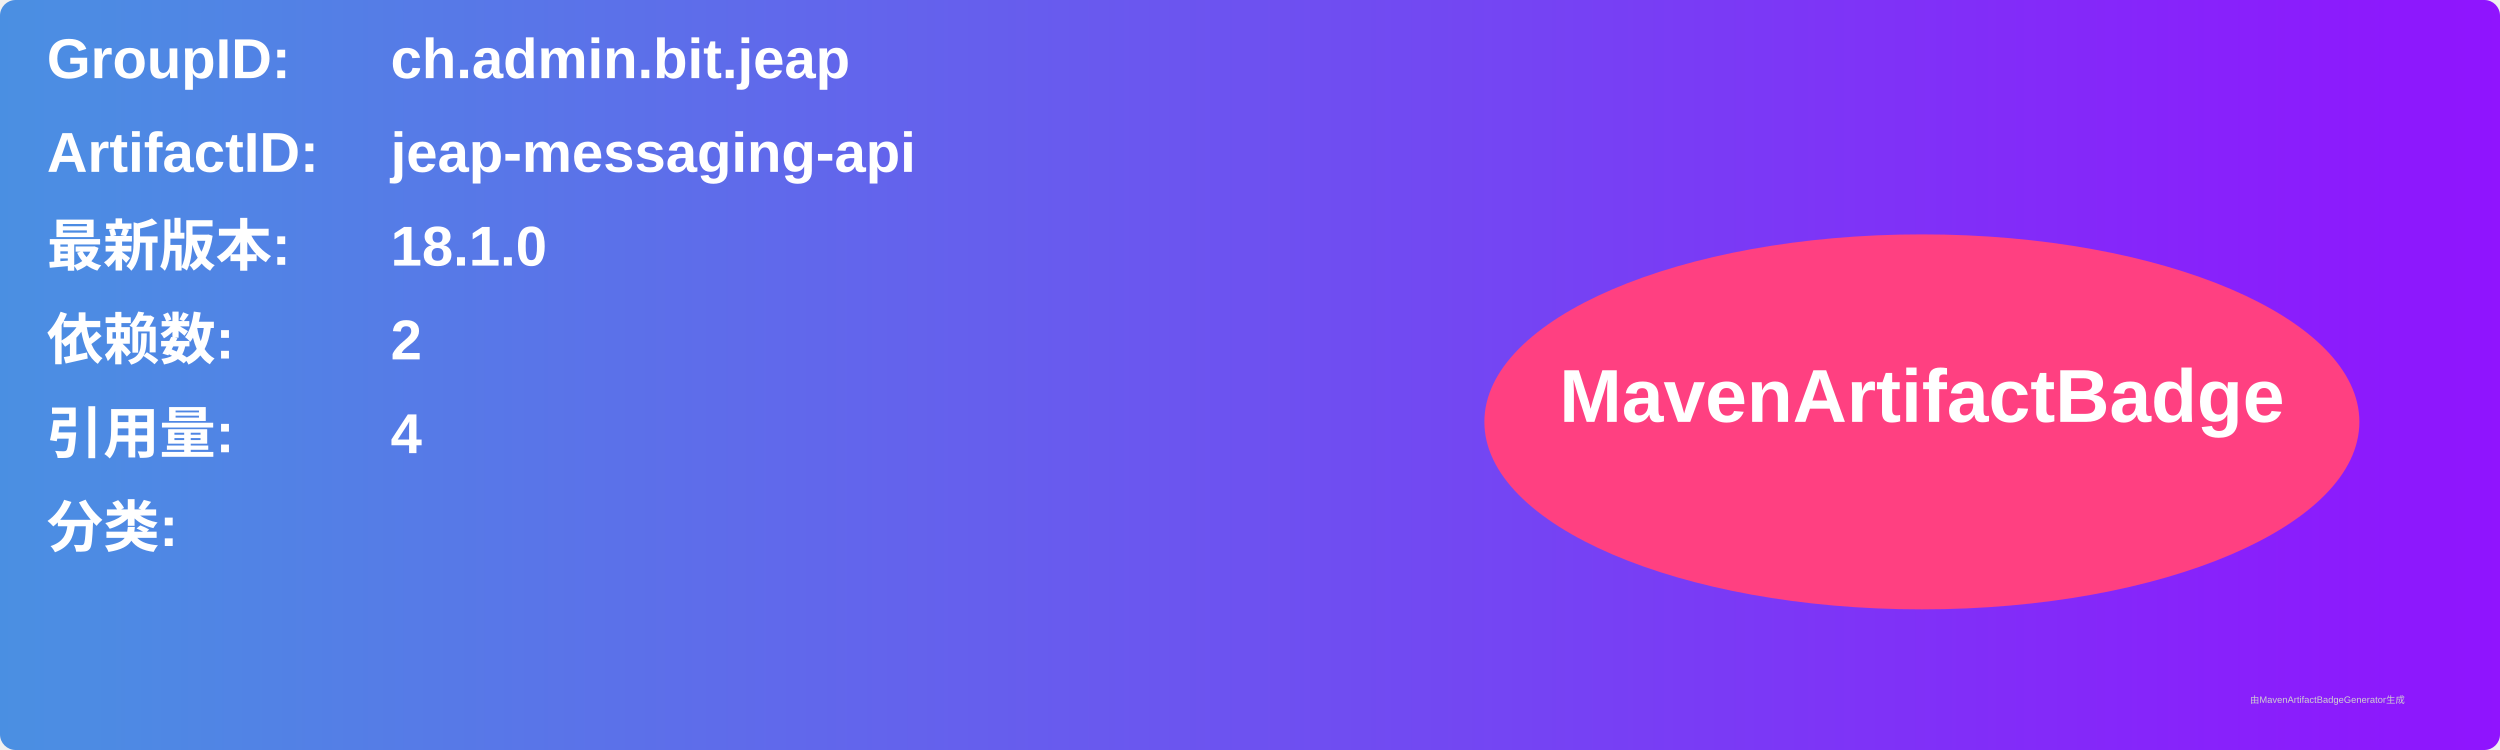
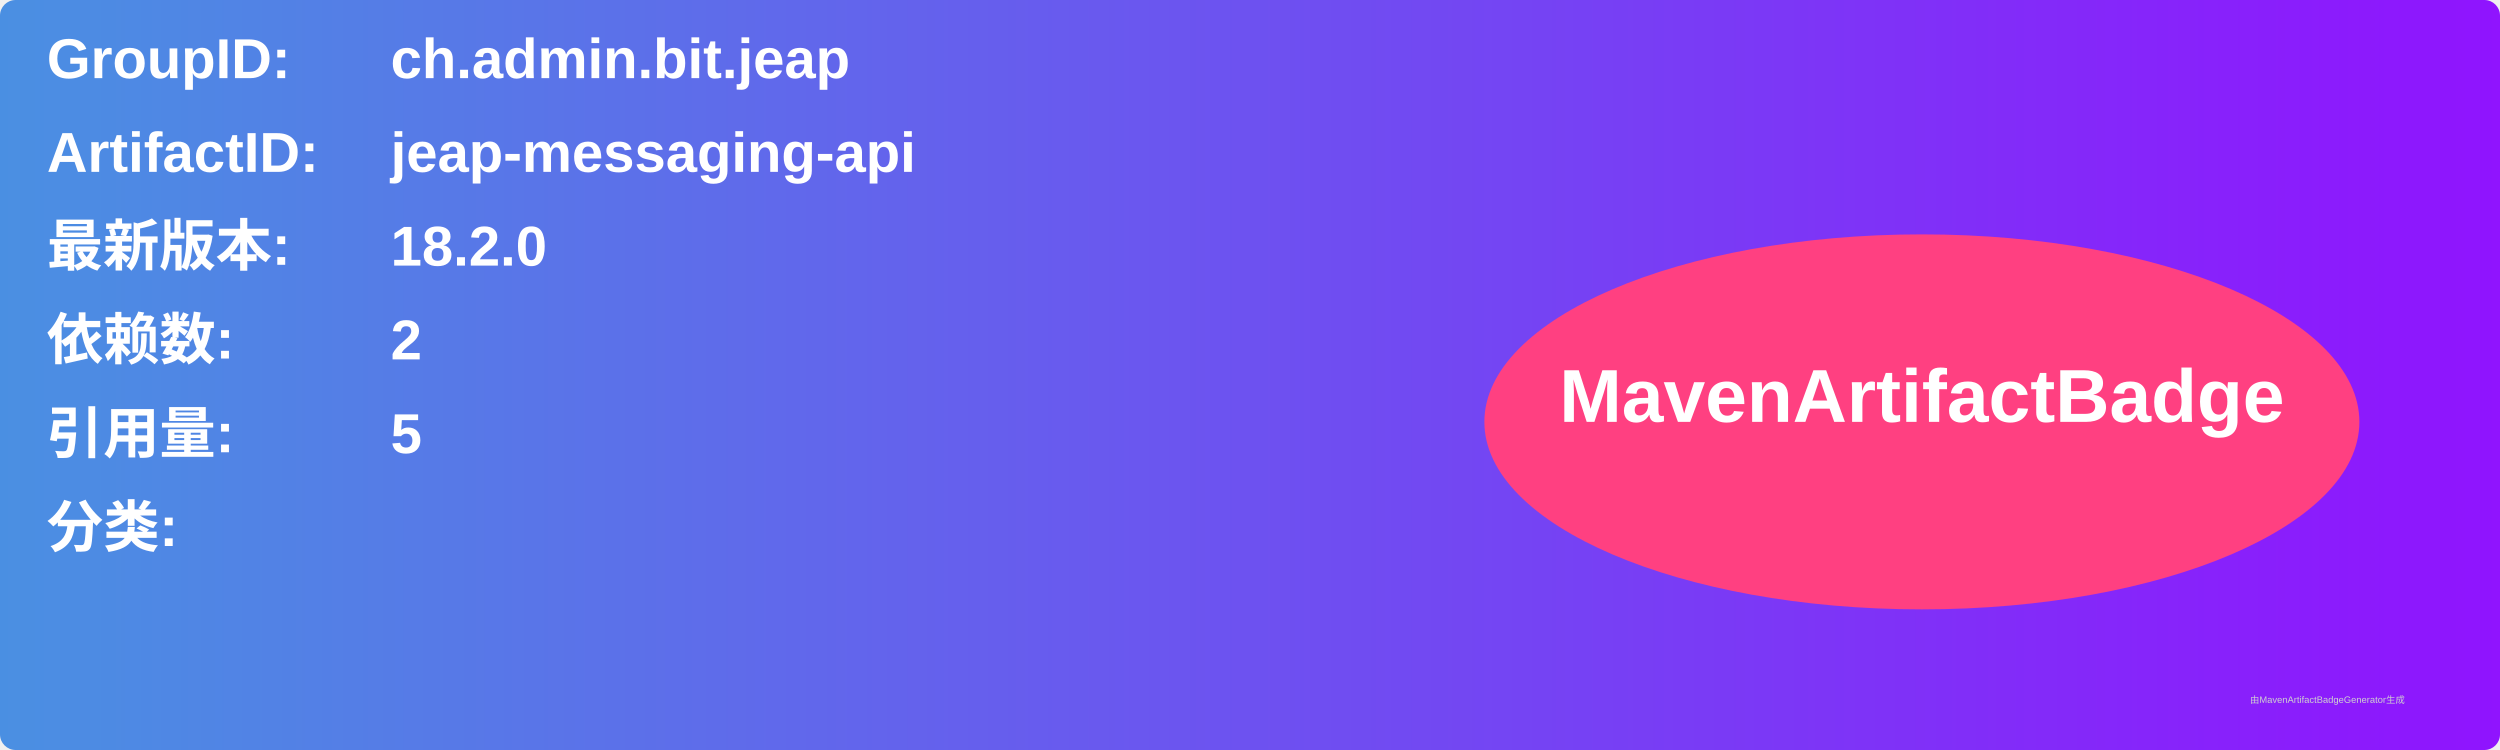
<svg xmlns="http://www.w3.org/2000/svg" width="800" height="240" viewBox="0 0 800 240">
  <linearGradient id="grad" x1="0%" y1="0%" x2="100%" y2="0%">
    <stop offset="0%" stop-color="#4a90e2" />
    <stop offset="100%" stop-color="#9013fe" />
  </linearGradient>
  <rect width="100%" height="100%" rx="5" ry="5" fill="url(#grad)" />
  <g transform="translate(15, 15)">
    <text x="0" y="10" font-family="Arial" font-size="18" fill="white" font-weight="bold" width="260">GroupID:</text>
    <text x="110" y="10" font-family="Arial" font-size="18" fill="white" font-weight="bold" width="460">ch.admin.bit.jeap</text>
    <text x="0" y="40" font-family="Arial" font-size="18" fill="white" font-weight="bold" width="260">ArtifactID:</text>
    <text x="110" y="40" font-family="Arial" font-size="18" fill="white" font-weight="bold" width="460">jeap-messaging-api</text>
    <text x="0" y="70" font-family="Arial" font-size="18" fill="white" font-weight="bold">最新版本:</text>
    <text x="110" y="70" font-family="Arial" font-size="18" fill="white" font-weight="bold">
-       <tspan font-weight="bold">18.1.0</tspan>
+       <tspan font-weight="bold">18.2.0</tspan>
    </text>
    <text x="0" y="100" font-family="Arial" font-size="18" fill="white" font-weight="bold">依赖数: </text>
    <text x="110" y="100" font-family="Arial" font-size="18" fill="white">
      <tspan font-weight="bold">2</tspan>
    </text>
    <text x="0" y="130" font-family="Arial" font-size="18" fill="white" font-weight="bold">引用量: </text>
    <text x="110" y="130" font-family="Arial" font-size="18" fill="white">
-       <tspan font-weight="bold">4</tspan>
+       <tspan font-weight="bold">5</tspan>
    </text>
    <text x="0" y="160" font-family="Arial" font-size="18" fill="white" font-weight="bold">分类:</text>
    <text x="10" y="190" font-family="Arial" font-size="10" fill="white">
      <tspan font-weight="bold" />
    </text>
    <ellipse cx="600" cy="120" rx="140" ry="60" fill="#ff4081" />
    <text x="600" y="120" text-anchor="middle" font-family="Arial" font-size="24" fill="white" font-weight="bold">MavenArtifactBadge</text>
  </g>
  <text x="720" y="225" font-family="Arial" font-size="3" fill="#d0d0d0">由MavenArtifactBadgeGenerator生成</text>
</svg>
